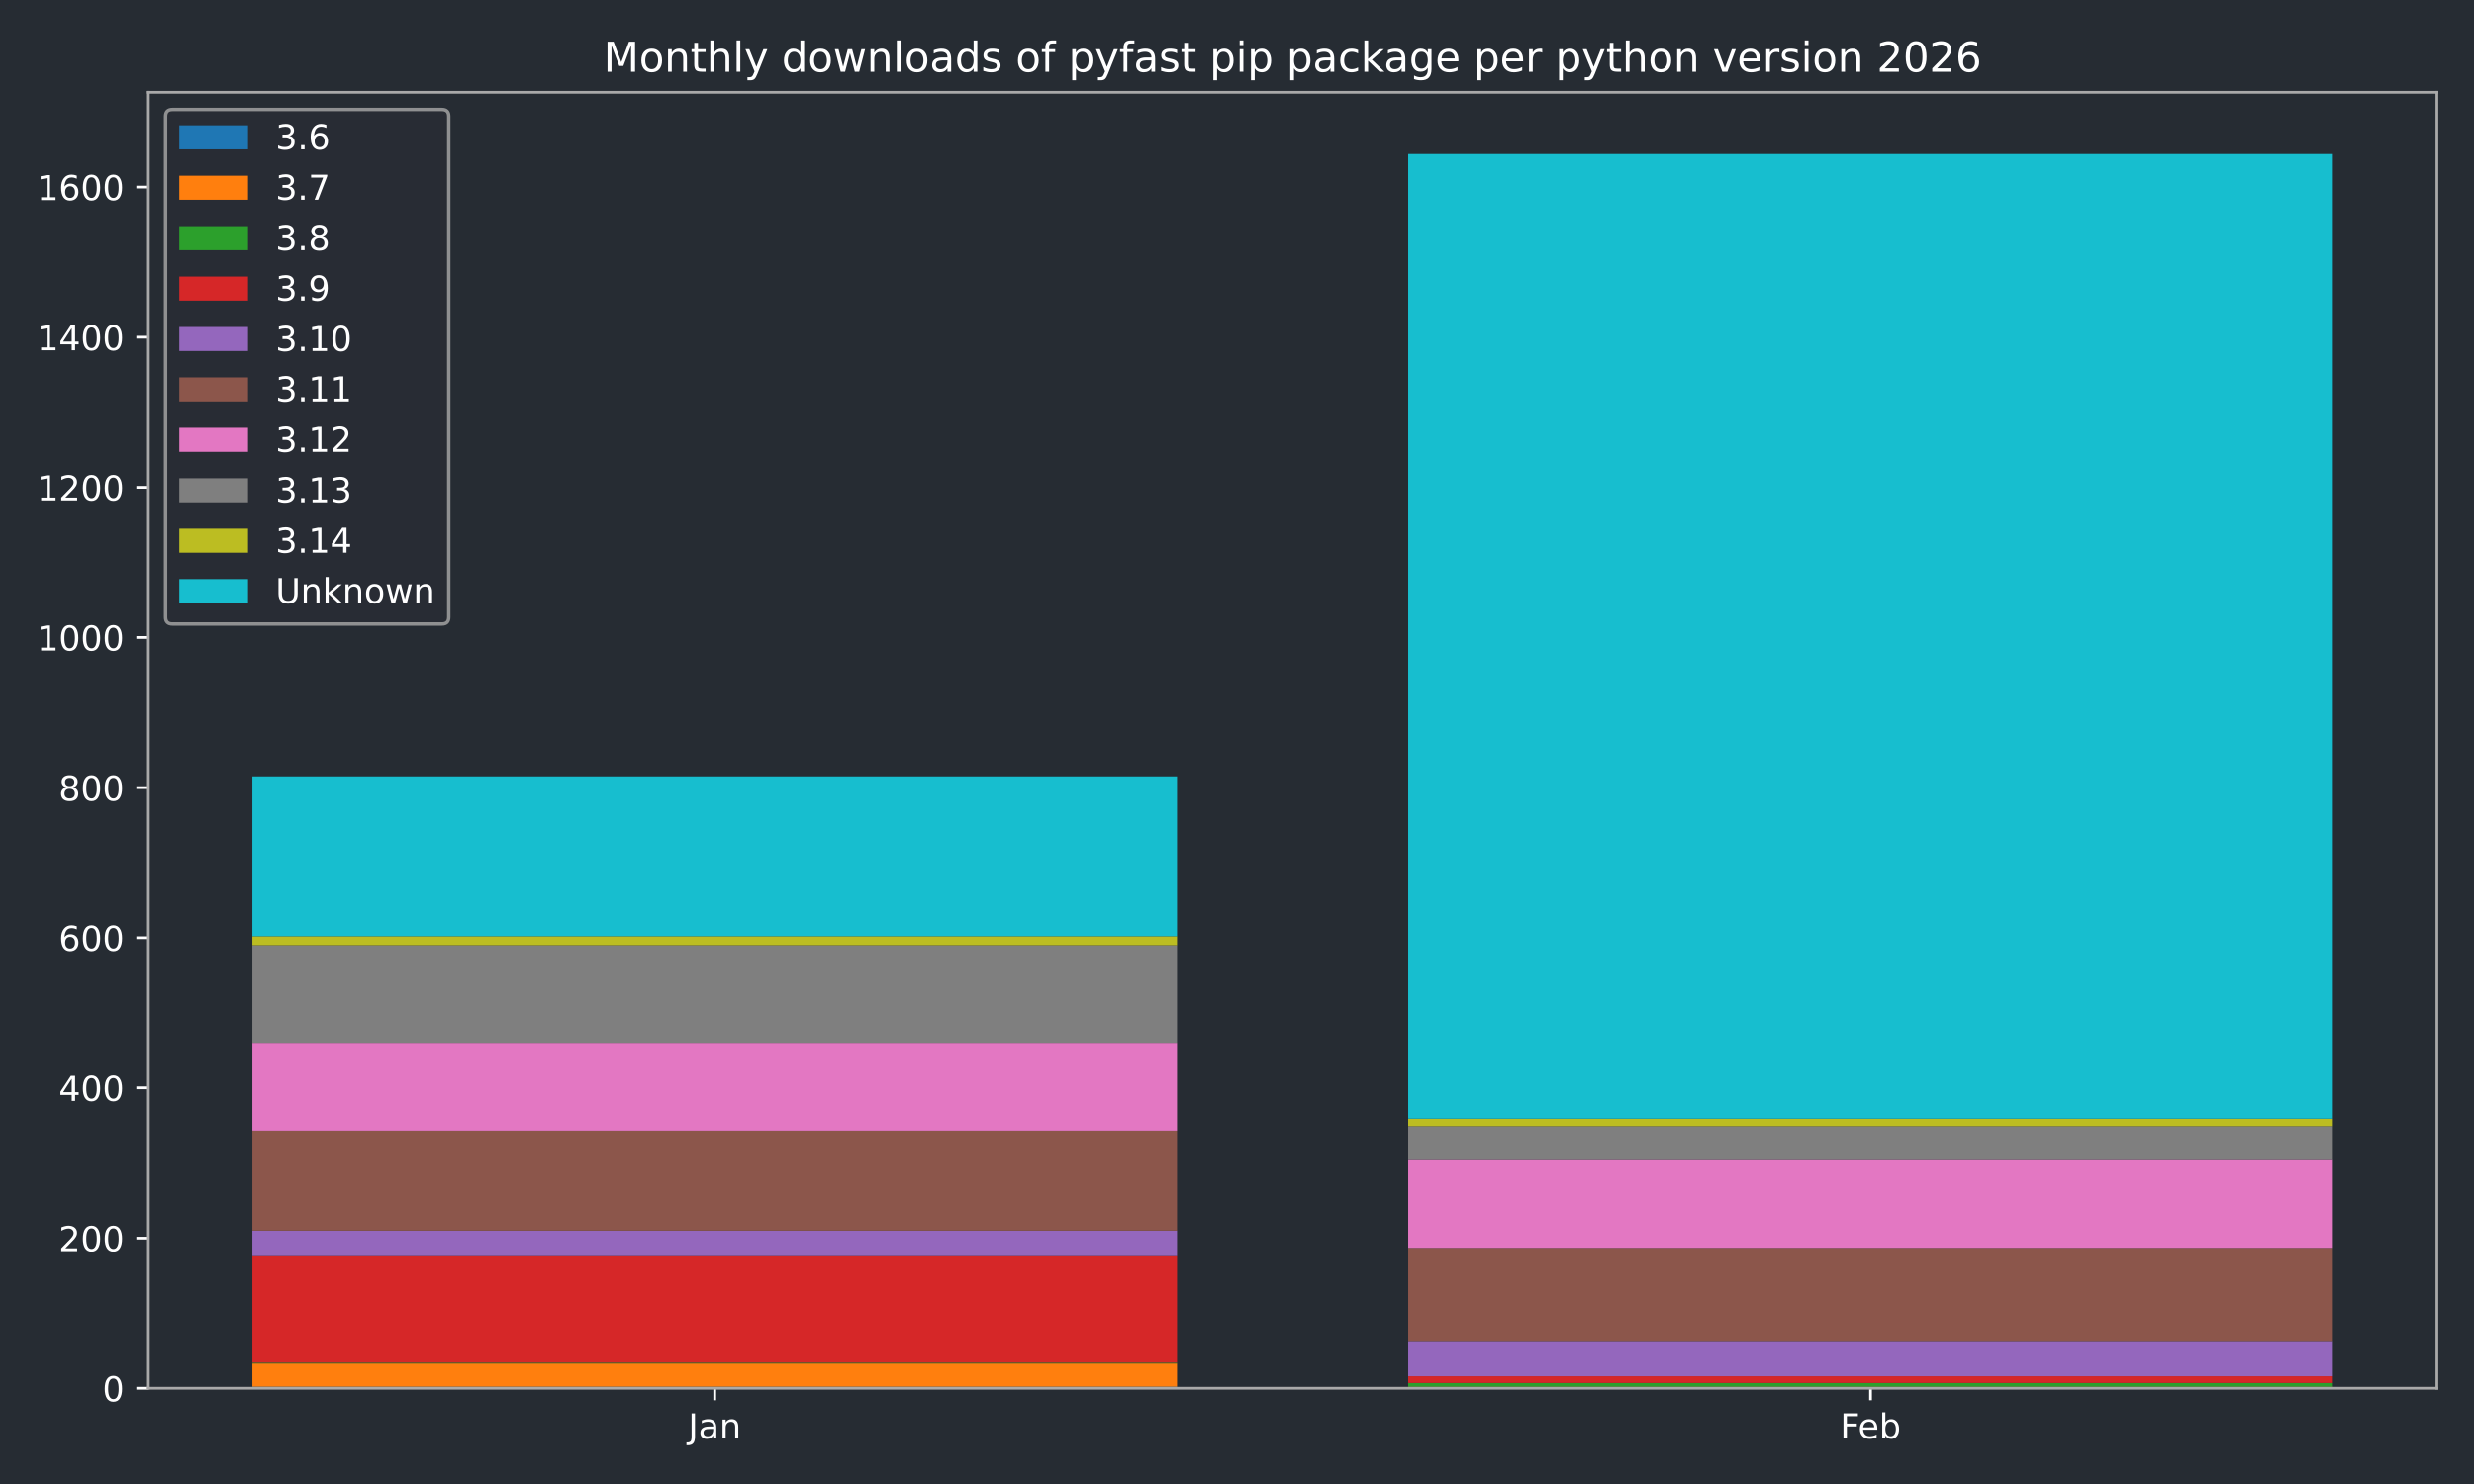
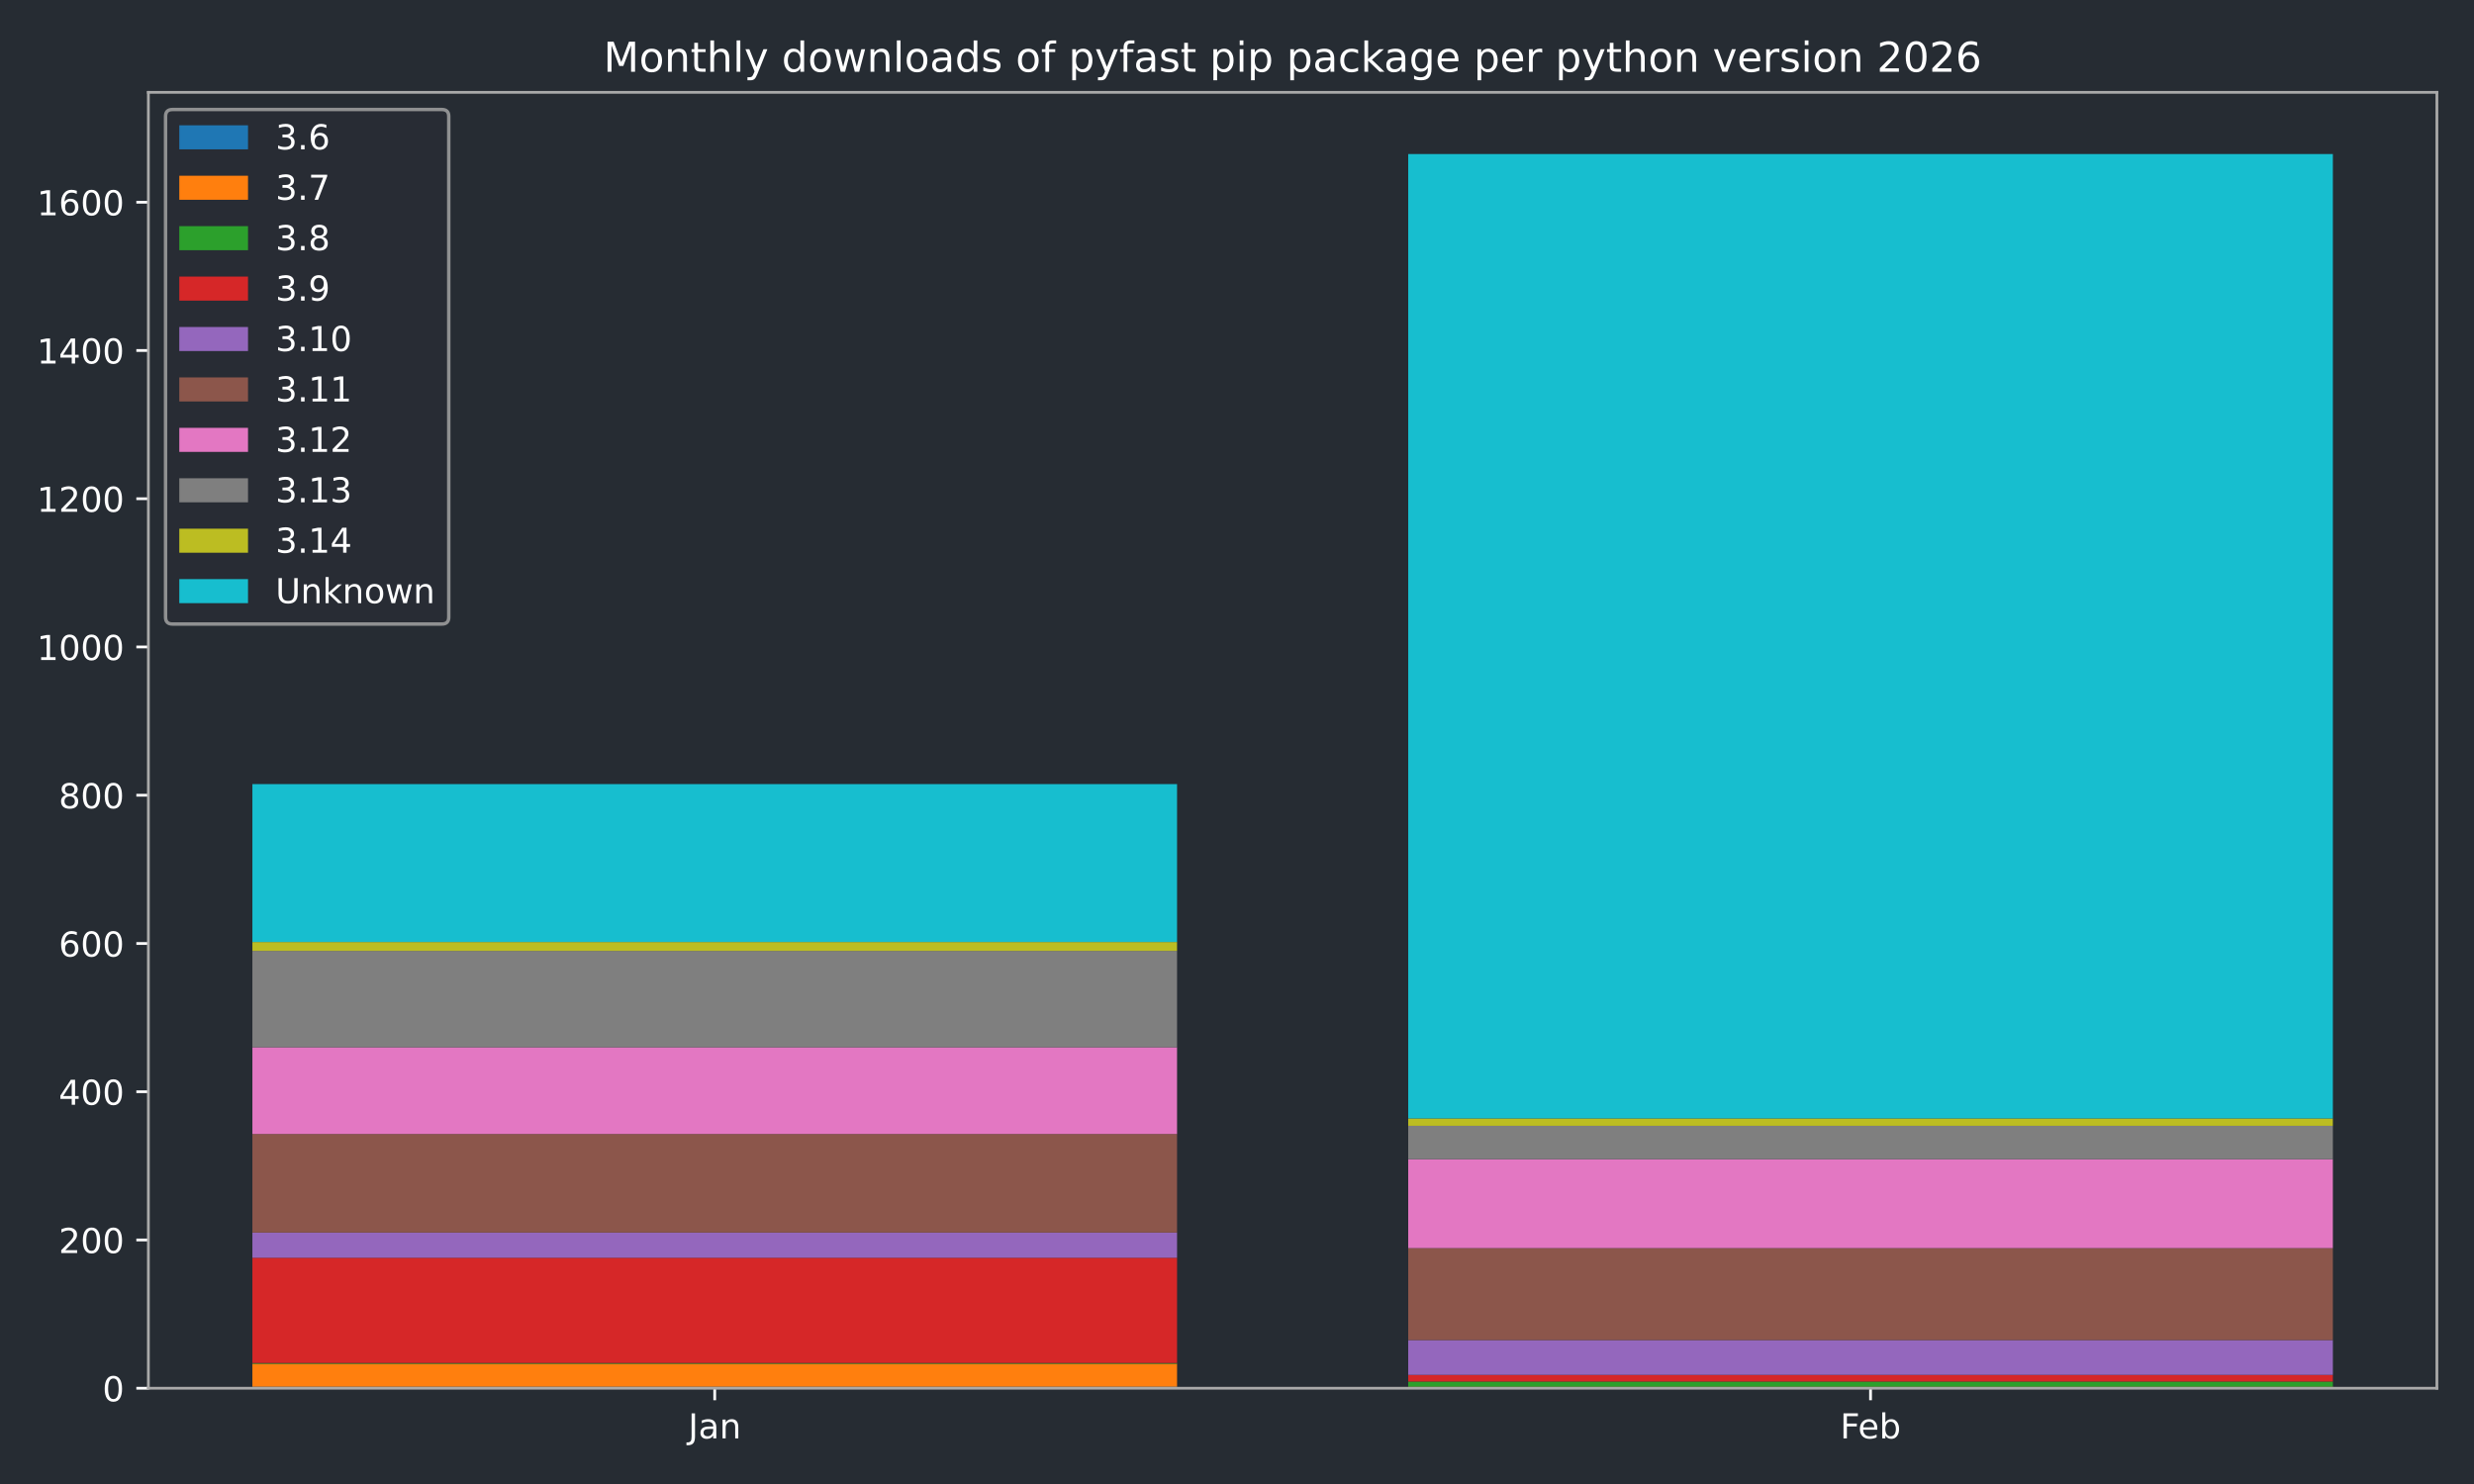
<svg xmlns="http://www.w3.org/2000/svg" xmlns:xlink="http://www.w3.org/1999/xlink" width="720pt" height="432pt" viewBox="0 0 720 432" version="1.1">
  <defs>
    <style type="text/css">*{stroke-linejoin: round; stroke-linecap: butt}</style>
  </defs>
  <g id="figure_1">
    <g id="patch_1">
      <path d="M 0 432  L 720 432  L 720 0  L 0 0  z " style="fill: #262c33" />
    </g>
    <g id="axes_1">
      <g id="patch_2">
        <path d="M 43.18 404.12  L 709.2 404.12  L 709.2 26.88  L 43.18 26.88  z " style="fill: #262c33" />
      </g>
      <g id="patch_3">
-         <path d="M 73.454 404.12  L 342.553 404.12  L 342.553 403.683  L 73.454 403.683  z " clip-path="url(#p9e4d5bef5c)" style="fill: #1f77b4" />
+         <path d="M 73.454 404.12  L 342.553 404.12  L 342.553 403.688  L 73.454 403.688  z " clip-path="url(#p734e8b053b)" style="fill: #1f77b4" />
      </g>
      <g id="patch_4">
-         <path d="M 409.827 404.12  L 678.926 404.12  L 678.926 404.12  L 409.827 404.12  z " clip-path="url(#p9e4d5bef5c)" style="fill: #1f77b4" />
+         <path d="M 409.827 404.12  L 678.926 404.12  L 678.926 404.12  L 409.827 404.12  z " clip-path="url(#p734e8b053b)" style="fill: #1f77b4" />
      </g>
      <g id="patch_5">
-         <path d="M 73.454 403.683  L 342.553 403.683  L 342.553 396.908  L 73.454 396.908  z " clip-path="url(#p9e4d5bef5c)" style="fill: #ff7f0e" />
+         <path d="M 73.454 403.688  L 342.553 403.688  L 342.553 396.999  L 73.454 396.999  z " clip-path="url(#p734e8b053b)" style="fill: #ff7f0e" />
      </g>
      <g id="patch_6">
-         <path d="M 409.827 404.12  L 678.926 404.12  L 678.926 403.683  L 409.827 403.683  z " clip-path="url(#p9e4d5bef5c)" style="fill: #ff7f0e" />
+         <path d="M 409.827 404.12  L 678.926 404.12  L 678.926 403.688  L 409.827 403.688  z " clip-path="url(#p734e8b053b)" style="fill: #ff7f0e" />
      </g>
      <g id="patch_7">
-         <path d="M 73.454 396.908  L 342.553 396.908  L 342.553 396.69  L 73.454 396.69  z " clip-path="url(#p9e4d5bef5c)" style="fill: #2ca02c" />
+         <path d="M 73.454 396.999  L 342.553 396.999  L 342.553 396.783  L 73.454 396.783  z " clip-path="url(#p734e8b053b)" style="fill: #2ca02c" />
      </g>
      <g id="patch_8">
-         <path d="M 409.827 403.683  L 678.926 403.683  L 678.926 402.59  L 409.827 402.59  z " clip-path="url(#p9e4d5bef5c)" style="fill: #2ca02c" />
+         <path d="M 409.827 403.688  L 678.926 403.688  L 678.926 402.178  L 409.827 402.178  z " clip-path="url(#p734e8b053b)" style="fill: #2ca02c" />
      </g>
      <g id="patch_9">
-         <path d="M 73.454 396.69  L 342.553 396.69  L 342.553 365.657  L 73.454 365.657  z " clip-path="url(#p9e4d5bef5c)" style="fill: #d62728" />
+         <path d="M 73.454 396.783  L 342.553 396.783  L 342.553 366.142  L 73.454 366.142  z " clip-path="url(#p734e8b053b)" style="fill: #d62728" />
      </g>
      <g id="patch_10">
-         <path d="M 409.827 402.59  L 678.926 402.59  L 678.926 400.623  L 409.827 400.623  z " clip-path="url(#p9e4d5bef5c)" style="fill: #d62728" />
+         <path d="M 409.827 402.178  L 678.926 402.178  L 678.926 400.236  L 409.827 400.236  z " clip-path="url(#p734e8b053b)" style="fill: #d62728" />
      </g>
      <g id="patch_11">
-         <path d="M 73.454 365.657  L 342.553 365.657  L 342.553 358.227  L 73.454 358.227  z " clip-path="url(#p9e4d5bef5c)" style="fill: #9467bd" />
+         <path d="M 73.454 366.142  L 342.553 366.142  L 342.553 358.806  L 73.454 358.806  z " clip-path="url(#p734e8b053b)" style="fill: #9467bd" />
      </g>
      <g id="patch_12">
-         <path d="M 409.827 400.623  L 678.926 400.623  L 678.926 390.352  L 409.827 390.352  z " clip-path="url(#p9e4d5bef5c)" style="fill: #9467bd" />
+         <path d="M 409.827 400.236  L 678.926 400.236  L 678.926 390.094  L 409.827 390.094  z " clip-path="url(#p734e8b053b)" style="fill: #9467bd" />
      </g>
      <g id="patch_13">
-         <path d="M 73.454 358.227  L 342.553 358.227  L 342.553 329.162  L 73.454 329.162  z " clip-path="url(#p9e4d5bef5c)" style="fill: #8c564b" />
+         <path d="M 73.454 358.806  L 342.553 358.806  L 342.553 330.107  L 73.454 330.107  z " clip-path="url(#p734e8b053b)" style="fill: #8c564b" />
      </g>
      <g id="patch_14">
-         <path d="M 409.827 390.352  L 678.926 390.352  L 678.926 363.253  L 409.827 363.253  z " clip-path="url(#p9e4d5bef5c)" style="fill: #8c564b" />
+         <path d="M 409.827 390.094  L 678.926 390.094  L 678.926 363.337  L 409.827 363.337  z " clip-path="url(#p734e8b053b)" style="fill: #8c564b" />
      </g>
      <g id="patch_15">
-         <path d="M 73.454 329.162  L 342.553 329.162  L 342.553 303.593  L 73.454 303.593  z " clip-path="url(#p9e4d5bef5c)" style="fill: #e377c2" />
+         <path d="M 73.454 330.107  L 342.553 330.107  L 342.553 304.861  L 73.454 304.861  z " clip-path="url(#p734e8b053b)" style="fill: #e377c2" />
      </g>
      <g id="patch_16">
-         <path d="M 409.827 363.253  L 678.926 363.253  L 678.926 337.685  L 409.827 337.685  z " clip-path="url(#p9e4d5bef5c)" style="fill: #e377c2" />
+         <path d="M 409.827 363.337  L 678.926 363.337  L 678.926 337.444  L 409.827 337.444  z " clip-path="url(#p734e8b053b)" style="fill: #e377c2" />
      </g>
      <g id="patch_17">
-         <path d="M 73.454 303.593  L 342.553 303.593  L 342.553 275.183  L 73.454 275.183  z " clip-path="url(#p9e4d5bef5c)" style="fill: #7f7f7f" />
+         <path d="M 73.454 304.861  L 342.553 304.861  L 342.553 276.809  L 73.454 276.809  z " clip-path="url(#p734e8b053b)" style="fill: #7f7f7f" />
      </g>
      <g id="patch_18">
-         <path d="M 409.827 337.685  L 678.926 337.685  L 678.926 327.85  L 409.827 327.85  z " clip-path="url(#p9e4d5bef5c)" style="fill: #7f7f7f" />
+         <path d="M 409.827 337.444  L 678.926 337.444  L 678.926 327.733  L 409.827 327.733  z " clip-path="url(#p734e8b053b)" style="fill: #7f7f7f" />
      </g>
      <g id="patch_19">
-         <path d="M 73.454 275.183  L 342.553 275.183  L 342.553 272.56  L 73.454 272.56  z " clip-path="url(#p9e4d5bef5c)" style="fill: #bcbd22" />
+         <path d="M 73.454 276.809  L 342.553 276.809  L 342.553 274.22  L 73.454 274.22  z " clip-path="url(#p734e8b053b)" style="fill: #bcbd22" />
      </g>
      <g id="patch_20">
-         <path d="M 409.827 327.85  L 678.926 327.85  L 678.926 325.665  L 409.827 325.665  z " clip-path="url(#p9e4d5bef5c)" style="fill: #bcbd22" />
+         <path d="M 409.827 327.733  L 678.926 327.733  L 678.926 325.576  L 409.827 325.576  z " clip-path="url(#p734e8b053b)" style="fill: #bcbd22" />
      </g>
      <g id="patch_21">
-         <path d="M 73.454 272.56  L 342.553 272.56  L 342.553 226.012  L 73.454 226.012  z " clip-path="url(#p9e4d5bef5c)" style="fill: #17becf" />
+         <path d="M 73.454 274.22  L 342.553 274.22  L 342.553 228.258  L 73.454 228.258  z " clip-path="url(#p734e8b053b)" style="fill: #17becf" />
      </g>
      <g id="patch_22">
-         <path d="M 409.827 325.665  L 678.926 325.665  L 678.926 44.844  L 409.827 44.844  z " clip-path="url(#p9e4d5bef5c)" style="fill: #17becf" />
+         <path d="M 409.827 325.576  L 678.926 325.576  L 678.926 44.844  L 409.827 44.844  z " clip-path="url(#p734e8b053b)" style="fill: #17becf" />
      </g>
      <g id="matplotlib.axis_1">
        <g id="xtick_1">
          <g id="line2d_1">
            <defs>
-               <path id="mda8aa47e7b" d="M 0 0  L 0 3.5  " style="stroke: #ffffff; stroke-width: 0.8" />
+               <path id="m01149e21b0" d="M 0 0  L 0 3.5  " style="stroke: #ffffff; stroke-width: 0.8" />
            </defs>
            <g>
-               <use xlink:href="#mda8aa47e7b" x="208.003" y="404.12" style="fill: #ffffff; stroke: #ffffff; stroke-width: 0.8" />
+               <use xlink:href="#m01149e21b0" x="208.003" y="404.12" style="fill: #ffffff; stroke: #ffffff; stroke-width: 0.8" />
            </g>
          </g>
          <g id="text_1">
            <g style="fill: #ffffff" transform="translate(200.2953 418.7184) scale(0.1 -0.1)">
              <defs>
                <path id="DejaVuSans-4a" d="M 628 4666  L 1259 4666  L 1259 325  Q 1259 -519 939 -900  Q 619 -1281 -91 -1281  L -331 -1281  L -331 -750  L -134 -750  Q 284 -750 456 -515  Q 628 -281 628 325  L 628 4666  z " transform="scale(0.015625)" />
                <path id="DejaVuSans-61" d="M 2194 1759  Q 1497 1759 1228 1600  Q 959 1441 959 1056  Q 959 750 1161 570  Q 1363 391 1709 391  Q 2188 391 2477 730  Q 2766 1069 2766 1631  L 2766 1759  L 2194 1759  z M 3341 1997  L 3341 0  L 2766 0  L 2766 531  Q 2569 213 2275 61  Q 1981 -91 1556 -91  Q 1019 -91 701 211  Q 384 513 384 1019  Q 384 1609 779 1909  Q 1175 2209 1959 2209  L 2766 2209  L 2766 2266  Q 2766 2663 2505 2880  Q 2244 3097 1772 3097  Q 1472 3097 1187 3025  Q 903 2953 641 2809  L 641 3341  Q 956 3463 1253 3523  Q 1550 3584 1831 3584  Q 2591 3584 2966 3190  Q 3341 2797 3341 1997  z " transform="scale(0.015625)" />
                <path id="DejaVuSans-6e" d="M 3513 2113  L 3513 0  L 2938 0  L 2938 2094  Q 2938 2591 2744 2837  Q 2550 3084 2163 3084  Q 1697 3084 1428 2787  Q 1159 2491 1159 1978  L 1159 0  L 581 0  L 581 3500  L 1159 3500  L 1159 2956  Q 1366 3272 1645 3428  Q 1925 3584 2291 3584  Q 2894 3584 3203 3211  Q 3513 2838 3513 2113  z " transform="scale(0.015625)" />
              </defs>
              <use xlink:href="#DejaVuSans-4a" />
              <use xlink:href="#DejaVuSans-61" transform="translate(29.49219 0)" />
              <use xlink:href="#DejaVuSans-6e" transform="translate(90.77148 0)" />
            </g>
          </g>
        </g>
        <g id="xtick_2">
          <g id="line2d_2">
            <g>
-               <use xlink:href="#mda8aa47e7b" x="544.377" y="404.12" style="fill: #ffffff; stroke: #ffffff; stroke-width: 0.8" />
+               <use xlink:href="#m01149e21b0" x="544.377" y="404.12" style="fill: #ffffff; stroke: #ffffff; stroke-width: 0.8" />
            </g>
          </g>
          <g id="text_2">
            <g style="fill: #ffffff" transform="translate(535.5253 418.7184) scale(0.1 -0.1)">
              <defs>
                <path id="DejaVuSans-46" d="M 628 4666  L 3309 4666  L 3309 4134  L 1259 4134  L 1259 2759  L 3109 2759  L 3109 2228  L 1259 2228  L 1259 0  L 628 0  L 628 4666  z " transform="scale(0.015625)" />
                <path id="DejaVuSans-65" d="M 3597 1894  L 3597 1613  L 953 1613  Q 991 1019 1311 708  Q 1631 397 2203 397  Q 2534 397 2845 478  Q 3156 559 3463 722  L 3463 178  Q 3153 47 2828 -22  Q 2503 -91 2169 -91  Q 1331 -91 842 396  Q 353 884 353 1716  Q 353 2575 817 3079  Q 1281 3584 2069 3584  Q 2775 3584 3186 3129  Q 3597 2675 3597 1894  z M 3022 2063  Q 3016 2534 2758 2815  Q 2500 3097 2075 3097  Q 1594 3097 1305 2825  Q 1016 2553 972 2059  L 3022 2063  z " transform="scale(0.015625)" />
                <path id="DejaVuSans-62" d="M 3116 1747  Q 3116 2381 2855 2742  Q 2594 3103 2138 3103  Q 1681 3103 1420 2742  Q 1159 2381 1159 1747  Q 1159 1113 1420 752  Q 1681 391 2138 391  Q 2594 391 2855 752  Q 3116 1113 3116 1747  z M 1159 2969  Q 1341 3281 1617 3432  Q 1894 3584 2278 3584  Q 2916 3584 3314 3078  Q 3713 2572 3713 1747  Q 3713 922 3314 415  Q 2916 -91 2278 -91  Q 1894 -91 1617 61  Q 1341 213 1159 525  L 1159 0  L 581 0  L 581 4863  L 1159 4863  L 1159 2969  z " transform="scale(0.015625)" />
              </defs>
              <use xlink:href="#DejaVuSans-46" />
              <use xlink:href="#DejaVuSans-65" transform="translate(52.01953 0)" />
              <use xlink:href="#DejaVuSans-62" transform="translate(113.543 0)" />
            </g>
          </g>
        </g>
      </g>
      <g id="matplotlib.axis_2">
        <g id="ytick_1">
          <g id="line2d_3">
            <defs>
-               <path id="meda4f50e69" d="M 0 0  L -3.5 0  " style="stroke: #ffffff; stroke-width: 0.8" />
+               <path id="m3d26301de9" d="M 0 0  L -3.5 0  " style="stroke: #ffffff; stroke-width: 0.8" />
            </defs>
            <g>
-               <use xlink:href="#meda4f50e69" x="43.18" y="404.12" style="fill: #ffffff; stroke: #ffffff; stroke-width: 0.8" />
+               <use xlink:href="#m3d26301de9" x="43.18" y="404.12" style="fill: #ffffff; stroke: #ffffff; stroke-width: 0.8" />
            </g>
          </g>
          <g id="text_3">
            <g style="fill: #ffffff" transform="translate(29.8175 407.9192) scale(0.1 -0.1)">
              <defs>
                <path id="DejaVuSans-30" d="M 2034 4250  Q 1547 4250 1301 3770  Q 1056 3291 1056 2328  Q 1056 1369 1301 889  Q 1547 409 2034 409  Q 2525 409 2770 889  Q 3016 1369 3016 2328  Q 3016 3291 2770 3770  Q 2525 4250 2034 4250  z M 2034 4750  Q 2819 4750 3233 4129  Q 3647 3509 3647 2328  Q 3647 1150 3233 529  Q 2819 -91 2034 -91  Q 1250 -91 836 529  Q 422 1150 422 2328  Q 422 3509 836 4129  Q 1250 4750 2034 4750  z " transform="scale(0.015625)" />
              </defs>
              <use xlink:href="#DejaVuSans-30" />
            </g>
          </g>
        </g>
        <g id="ytick_2">
          <g id="line2d_4">
            <g>
-               <use xlink:href="#meda4f50e69" x="43.18" y="360.412" style="fill: #ffffff; stroke: #ffffff; stroke-width: 0.8" />
+               <use xlink:href="#m3d26301de9" x="43.18" y="360.964" style="fill: #ffffff; stroke: #ffffff; stroke-width: 0.8" />
            </g>
          </g>
          <g id="text_4">
-             <g style="fill: #ffffff" transform="translate(17.0925 364.2117) scale(0.1 -0.1)">
+             <g style="fill: #ffffff" transform="translate(17.0925 364.7629) scale(0.1 -0.1)">
              <defs>
                <path id="DejaVuSans-32" d="M 1228 531  L 3431 531  L 3431 0  L 469 0  L 469 531  Q 828 903 1448 1529  Q 2069 2156 2228 2338  Q 2531 2678 2651 2914  Q 2772 3150 2772 3378  Q 2772 3750 2511 3984  Q 2250 4219 1831 4219  Q 1534 4219 1204 4116  Q 875 4013 500 3803  L 500 4441  Q 881 4594 1212 4672  Q 1544 4750 1819 4750  Q 2544 4750 2975 4387  Q 3406 4025 3406 3419  Q 3406 3131 3298 2873  Q 3191 2616 2906 2266  Q 2828 2175 2409 1742  Q 1991 1309 1228 531  z " transform="scale(0.015625)" />
              </defs>
              <use xlink:href="#DejaVuSans-32" />
              <use xlink:href="#DejaVuSans-30" transform="translate(63.62305 0)" />
              <use xlink:href="#DejaVuSans-30" transform="translate(127.2461 0)" />
            </g>
          </g>
        </g>
        <g id="ytick_3">
          <g id="line2d_5">
            <g>
-               <use xlink:href="#meda4f50e69" x="43.18" y="316.705" style="fill: #ffffff; stroke: #ffffff; stroke-width: 0.8" />
+               <use xlink:href="#m3d26301de9" x="43.18" y="317.807" style="fill: #ffffff; stroke: #ffffff; stroke-width: 0.8" />
            </g>
          </g>
          <g id="text_5">
-             <g style="fill: #ffffff" transform="translate(17.0925 320.5041) scale(0.1 -0.1)">
+             <g style="fill: #ffffff" transform="translate(17.0925 321.6066) scale(0.1 -0.1)">
              <defs>
                <path id="DejaVuSans-34" d="M 2419 4116  L 825 1625  L 2419 1625  L 2419 4116  z M 2253 4666  L 3047 4666  L 3047 1625  L 3713 1625  L 3713 1100  L 3047 1100  L 3047 0  L 2419 0  L 2419 1100  L 313 1100  L 313 1709  L 2253 4666  z " transform="scale(0.015625)" />
              </defs>
              <use xlink:href="#DejaVuSans-34" />
              <use xlink:href="#DejaVuSans-30" transform="translate(63.62305 0)" />
              <use xlink:href="#DejaVuSans-30" transform="translate(127.2461 0)" />
            </g>
          </g>
        </g>
        <g id="ytick_4">
          <g id="line2d_6">
            <g>
-               <use xlink:href="#meda4f50e69" x="43.18" y="272.997" style="fill: #ffffff; stroke: #ffffff; stroke-width: 0.8" />
+               <use xlink:href="#m3d26301de9" x="43.18" y="274.651" style="fill: #ffffff; stroke: #ffffff; stroke-width: 0.8" />
            </g>
          </g>
          <g id="text_6">
-             <g style="fill: #ffffff" transform="translate(17.0925 276.7965) scale(0.1 -0.1)">
+             <g style="fill: #ffffff" transform="translate(17.0925 278.4503) scale(0.1 -0.1)">
              <defs>
                <path id="DejaVuSans-36" d="M 2113 2584  Q 1688 2584 1439 2293  Q 1191 2003 1191 1497  Q 1191 994 1439 701  Q 1688 409 2113 409  Q 2538 409 2786 701  Q 3034 994 3034 1497  Q 3034 2003 2786 2293  Q 2538 2584 2113 2584  z M 3366 4563  L 3366 3988  Q 3128 4100 2886 4159  Q 2644 4219 2406 4219  Q 1781 4219 1451 3797  Q 1122 3375 1075 2522  Q 1259 2794 1537 2939  Q 1816 3084 2150 3084  Q 2853 3084 3261 2657  Q 3669 2231 3669 1497  Q 3669 778 3244 343  Q 2819 -91 2113 -91  Q 1303 -91 875 529  Q 447 1150 447 2328  Q 447 3434 972 4092  Q 1497 4750 2381 4750  Q 2619 4750 2861 4703  Q 3103 4656 3366 4563  z " transform="scale(0.015625)" />
              </defs>
              <use xlink:href="#DejaVuSans-36" />
              <use xlink:href="#DejaVuSans-30" transform="translate(63.62305 0)" />
              <use xlink:href="#DejaVuSans-30" transform="translate(127.2461 0)" />
            </g>
          </g>
        </g>
        <g id="ytick_5">
          <g id="line2d_7">
            <g>
-               <use xlink:href="#meda4f50e69" x="43.18" y="229.29" style="fill: #ffffff; stroke: #ffffff; stroke-width: 0.8" />
+               <use xlink:href="#m3d26301de9" x="43.18" y="231.495" style="fill: #ffffff; stroke: #ffffff; stroke-width: 0.8" />
            </g>
          </g>
          <g id="text_7">
-             <g style="fill: #ffffff" transform="translate(17.0925 233.089) scale(0.1 -0.1)">
+             <g style="fill: #ffffff" transform="translate(17.0925 235.294) scale(0.1 -0.1)">
              <defs>
                <path id="DejaVuSans-38" d="M 2034 2216  Q 1584 2216 1326 1975  Q 1069 1734 1069 1313  Q 1069 891 1326 650  Q 1584 409 2034 409  Q 2484 409 2743 651  Q 3003 894 3003 1313  Q 3003 1734 2745 1975  Q 2488 2216 2034 2216  z M 1403 2484  Q 997 2584 770 2862  Q 544 3141 544 3541  Q 544 4100 942 4425  Q 1341 4750 2034 4750  Q 2731 4750 3128 4425  Q 3525 4100 3525 3541  Q 3525 3141 3298 2862  Q 3072 2584 2669 2484  Q 3125 2378 3379 2068  Q 3634 1759 3634 1313  Q 3634 634 3220 271  Q 2806 -91 2034 -91  Q 1263 -91 848 271  Q 434 634 434 1313  Q 434 1759 690 2068  Q 947 2378 1403 2484  z M 1172 3481  Q 1172 3119 1398 2916  Q 1625 2713 2034 2713  Q 2441 2713 2670 2916  Q 2900 3119 2900 3481  Q 2900 3844 2670 4047  Q 2441 4250 2034 4250  Q 1625 4250 1398 4047  Q 1172 3844 1172 3481  z " transform="scale(0.015625)" />
              </defs>
              <use xlink:href="#DejaVuSans-38" />
              <use xlink:href="#DejaVuSans-30" transform="translate(63.62305 0)" />
              <use xlink:href="#DejaVuSans-30" transform="translate(127.2461 0)" />
            </g>
          </g>
        </g>
        <g id="ytick_6">
          <g id="line2d_8">
            <g>
-               <use xlink:href="#meda4f50e69" x="43.18" y="185.582" style="fill: #ffffff; stroke: #ffffff; stroke-width: 0.8" />
+               <use xlink:href="#m3d26301de9" x="43.18" y="188.339" style="fill: #ffffff; stroke: #ffffff; stroke-width: 0.8" />
            </g>
          </g>
          <g id="text_8">
-             <g style="fill: #ffffff" transform="translate(10.73 189.3814) scale(0.1 -0.1)">
+             <g style="fill: #ffffff" transform="translate(10.73 192.1377) scale(0.1 -0.1)">
              <defs>
                <path id="DejaVuSans-31" d="M 794 531  L 1825 531  L 1825 4091  L 703 3866  L 703 4441  L 1819 4666  L 2450 4666  L 2450 531  L 3481 531  L 3481 0  L 794 0  L 794 531  z " transform="scale(0.015625)" />
              </defs>
              <use xlink:href="#DejaVuSans-31" />
              <use xlink:href="#DejaVuSans-30" transform="translate(63.62305 0)" />
              <use xlink:href="#DejaVuSans-30" transform="translate(127.2461 0)" />
              <use xlink:href="#DejaVuSans-30" transform="translate(190.8691 0)" />
            </g>
          </g>
        </g>
        <g id="ytick_7">
          <g id="line2d_9">
            <g>
-               <use xlink:href="#meda4f50e69" x="43.18" y="141.875" style="fill: #ffffff; stroke: #ffffff; stroke-width: 0.8" />
+               <use xlink:href="#m3d26301de9" x="43.18" y="145.182" style="fill: #ffffff; stroke: #ffffff; stroke-width: 0.8" />
            </g>
          </g>
          <g id="text_9">
-             <g style="fill: #ffffff" transform="translate(10.73 145.6738) scale(0.1 -0.1)">
+             <g style="fill: #ffffff" transform="translate(10.73 148.9814) scale(0.1 -0.1)">
              <use xlink:href="#DejaVuSans-31" />
              <use xlink:href="#DejaVuSans-32" transform="translate(63.62305 0)" />
              <use xlink:href="#DejaVuSans-30" transform="translate(127.2461 0)" />
              <use xlink:href="#DejaVuSans-30" transform="translate(190.8691 0)" />
            </g>
          </g>
        </g>
        <g id="ytick_8">
          <g id="line2d_10">
            <g>
-               <use xlink:href="#meda4f50e69" x="43.18" y="98.167" style="fill: #ffffff; stroke: #ffffff; stroke-width: 0.8" />
+               <use xlink:href="#m3d26301de9" x="43.18" y="102.026" style="fill: #ffffff; stroke: #ffffff; stroke-width: 0.8" />
            </g>
          </g>
          <g id="text_10">
-             <g style="fill: #ffffff" transform="translate(10.73 101.9663) scale(0.1 -0.1)">
+             <g style="fill: #ffffff" transform="translate(10.73 105.8251) scale(0.1 -0.1)">
              <use xlink:href="#DejaVuSans-31" />
              <use xlink:href="#DejaVuSans-34" transform="translate(63.62305 0)" />
              <use xlink:href="#DejaVuSans-30" transform="translate(127.2461 0)" />
              <use xlink:href="#DejaVuSans-30" transform="translate(190.8691 0)" />
            </g>
          </g>
        </g>
        <g id="ytick_9">
          <g id="line2d_11">
            <g>
-               <use xlink:href="#meda4f50e69" x="43.18" y="54.459" style="fill: #ffffff; stroke: #ffffff; stroke-width: 0.8" />
+               <use xlink:href="#m3d26301de9" x="43.18" y="58.87" style="fill: #ffffff; stroke: #ffffff; stroke-width: 0.8" />
            </g>
          </g>
          <g id="text_11">
-             <g style="fill: #ffffff" transform="translate(10.73 58.25869) scale(0.1 -0.1)">
+             <g style="fill: #ffffff" transform="translate(10.73 62.66882) scale(0.1 -0.1)">
              <use xlink:href="#DejaVuSans-31" />
              <use xlink:href="#DejaVuSans-36" transform="translate(63.62305 0)" />
              <use xlink:href="#DejaVuSans-30" transform="translate(127.2461 0)" />
              <use xlink:href="#DejaVuSans-30" transform="translate(190.8691 0)" />
            </g>
          </g>
        </g>
      </g>
      <g id="patch_23">
        <path d="M 43.18 404.12  L 43.18 26.88  " style="fill: none; stroke: #a9a9a9; stroke-width: 0.8; stroke-linejoin: miter; stroke-linecap: square" />
      </g>
      <g id="patch_24">
        <path d="M 709.2 404.12  L 709.2 26.88  " style="fill: none; stroke: #a9a9a9; stroke-width: 0.8; stroke-linejoin: miter; stroke-linecap: square" />
      </g>
      <g id="patch_25">
        <path d="M 43.18 404.12  L 709.2 404.12  " style="fill: none; stroke: #a9a9a9; stroke-width: 0.8; stroke-linejoin: miter; stroke-linecap: square" />
      </g>
      <g id="patch_26">
        <path d="M 43.18 26.88  L 709.2 26.88  " style="fill: none; stroke: #a9a9a9; stroke-width: 0.8; stroke-linejoin: miter; stroke-linecap: square" />
      </g>
      <g id="text_12">
        <g style="fill: #ffffff" transform="translate(175.6353 20.88) scale(0.12 -0.12)">
          <defs>
            <path id="DejaVuSans-4d" d="M 628 4666  L 1569 4666  L 2759 1491  L 3956 4666  L 4897 4666  L 4897 0  L 4281 0  L 4281 4097  L 3078 897  L 2444 897  L 1241 4097  L 1241 0  L 628 0  L 628 4666  z " transform="scale(0.015625)" />
            <path id="DejaVuSans-6f" d="M 1959 3097  Q 1497 3097 1228 2736  Q 959 2375 959 1747  Q 959 1119 1226 758  Q 1494 397 1959 397  Q 2419 397 2687 759  Q 2956 1122 2956 1747  Q 2956 2369 2687 2733  Q 2419 3097 1959 3097  z M 1959 3584  Q 2709 3584 3137 3096  Q 3566 2609 3566 1747  Q 3566 888 3137 398  Q 2709 -91 1959 -91  Q 1206 -91 779 398  Q 353 888 353 1747  Q 353 2609 779 3096  Q 1206 3584 1959 3584  z " transform="scale(0.015625)" />
            <path id="DejaVuSans-74" d="M 1172 4494  L 1172 3500  L 2356 3500  L 2356 3053  L 1172 3053  L 1172 1153  Q 1172 725 1289 603  Q 1406 481 1766 481  L 2356 481  L 2356 0  L 1766 0  Q 1100 0 847 248  Q 594 497 594 1153  L 594 3053  L 172 3053  L 172 3500  L 594 3500  L 594 4494  L 1172 4494  z " transform="scale(0.015625)" />
            <path id="DejaVuSans-68" d="M 3513 2113  L 3513 0  L 2938 0  L 2938 2094  Q 2938 2591 2744 2837  Q 2550 3084 2163 3084  Q 1697 3084 1428 2787  Q 1159 2491 1159 1978  L 1159 0  L 581 0  L 581 4863  L 1159 4863  L 1159 2956  Q 1366 3272 1645 3428  Q 1925 3584 2291 3584  Q 2894 3584 3203 3211  Q 3513 2838 3513 2113  z " transform="scale(0.015625)" />
            <path id="DejaVuSans-6c" d="M 603 4863  L 1178 4863  L 1178 0  L 603 0  L 603 4863  z " transform="scale(0.015625)" />
            <path id="DejaVuSans-79" d="M 2059 -325  Q 1816 -950 1584 -1140  Q 1353 -1331 966 -1331  L 506 -1331  L 506 -850  L 844 -850  Q 1081 -850 1212 -737  Q 1344 -625 1503 -206  L 1606 56  L 191 3500  L 800 3500  L 1894 763  L 2988 3500  L 3597 3500  L 2059 -325  z " transform="scale(0.015625)" />
            <path id="DejaVuSans-20" transform="scale(0.015625)" />
            <path id="DejaVuSans-64" d="M 2906 2969  L 2906 4863  L 3481 4863  L 3481 0  L 2906 0  L 2906 525  Q 2725 213 2448 61  Q 2172 -91 1784 -91  Q 1150 -91 751 415  Q 353 922 353 1747  Q 353 2572 751 3078  Q 1150 3584 1784 3584  Q 2172 3584 2448 3432  Q 2725 3281 2906 2969  z M 947 1747  Q 947 1113 1208 752  Q 1469 391 1925 391  Q 2381 391 2643 752  Q 2906 1113 2906 1747  Q 2906 2381 2643 2742  Q 2381 3103 1925 3103  Q 1469 3103 1208 2742  Q 947 2381 947 1747  z " transform="scale(0.015625)" />
            <path id="DejaVuSans-77" d="M 269 3500  L 844 3500  L 1563 769  L 2278 3500  L 2956 3500  L 3675 769  L 4391 3500  L 4966 3500  L 4050 0  L 3372 0  L 2619 2869  L 1863 0  L 1184 0  L 269 3500  z " transform="scale(0.015625)" />
            <path id="DejaVuSans-73" d="M 2834 3397  L 2834 2853  Q 2591 2978 2328 3040  Q 2066 3103 1784 3103  Q 1356 3103 1142 2972  Q 928 2841 928 2578  Q 928 2378 1081 2264  Q 1234 2150 1697 2047  L 1894 2003  Q 2506 1872 2764 1633  Q 3022 1394 3022 966  Q 3022 478 2636 193  Q 2250 -91 1575 -91  Q 1294 -91 989 -36  Q 684 19 347 128  L 347 722  Q 666 556 975 473  Q 1284 391 1588 391  Q 1994 391 2212 530  Q 2431 669 2431 922  Q 2431 1156 2273 1281  Q 2116 1406 1581 1522  L 1381 1569  Q 847 1681 609 1914  Q 372 2147 372 2553  Q 372 3047 722 3315  Q 1072 3584 1716 3584  Q 2034 3584 2315 3537  Q 2597 3491 2834 3397  z " transform="scale(0.015625)" />
            <path id="DejaVuSans-66" d="M 2375 4863  L 2375 4384  L 1825 4384  Q 1516 4384 1395 4259  Q 1275 4134 1275 3809  L 1275 3500  L 2222 3500  L 2222 3053  L 1275 3053  L 1275 0  L 697 0  L 697 3053  L 147 3053  L 147 3500  L 697 3500  L 697 3744  Q 697 4328 969 4595  Q 1241 4863 1831 4863  L 2375 4863  z " transform="scale(0.015625)" />
            <path id="DejaVuSans-70" d="M 1159 525  L 1159 -1331  L 581 -1331  L 581 3500  L 1159 3500  L 1159 2969  Q 1341 3281 1617 3432  Q 1894 3584 2278 3584  Q 2916 3584 3314 3078  Q 3713 2572 3713 1747  Q 3713 922 3314 415  Q 2916 -91 2278 -91  Q 1894 -91 1617 61  Q 1341 213 1159 525  z M 3116 1747  Q 3116 2381 2855 2742  Q 2594 3103 2138 3103  Q 1681 3103 1420 2742  Q 1159 2381 1159 1747  Q 1159 1113 1420 752  Q 1681 391 2138 391  Q 2594 391 2855 752  Q 3116 1113 3116 1747  z " transform="scale(0.015625)" />
            <path id="DejaVuSans-69" d="M 603 3500  L 1178 3500  L 1178 0  L 603 0  L 603 3500  z M 603 4863  L 1178 4863  L 1178 4134  L 603 4134  L 603 4863  z " transform="scale(0.015625)" />
            <path id="DejaVuSans-63" d="M 3122 3366  L 3122 2828  Q 2878 2963 2633 3030  Q 2388 3097 2138 3097  Q 1578 3097 1268 2742  Q 959 2388 959 1747  Q 959 1106 1268 751  Q 1578 397 2138 397  Q 2388 397 2633 464  Q 2878 531 3122 666  L 3122 134  Q 2881 22 2623 -34  Q 2366 -91 2075 -91  Q 1284 -91 818 406  Q 353 903 353 1747  Q 353 2603 823 3093  Q 1294 3584 2113 3584  Q 2378 3584 2631 3529  Q 2884 3475 3122 3366  z " transform="scale(0.015625)" />
            <path id="DejaVuSans-6b" d="M 581 4863  L 1159 4863  L 1159 1991  L 2875 3500  L 3609 3500  L 1753 1863  L 3688 0  L 2938 0  L 1159 1709  L 1159 0  L 581 0  L 581 4863  z " transform="scale(0.015625)" />
            <path id="DejaVuSans-67" d="M 2906 1791  Q 2906 2416 2648 2759  Q 2391 3103 1925 3103  Q 1463 3103 1205 2759  Q 947 2416 947 1791  Q 947 1169 1205 825  Q 1463 481 1925 481  Q 2391 481 2648 825  Q 2906 1169 2906 1791  z M 3481 434  Q 3481 -459 3084 -895  Q 2688 -1331 1869 -1331  Q 1566 -1331 1297 -1286  Q 1028 -1241 775 -1147  L 775 -588  Q 1028 -725 1275 -790  Q 1522 -856 1778 -856  Q 2344 -856 2625 -561  Q 2906 -266 2906 331  L 2906 616  Q 2728 306 2450 153  Q 2172 0 1784 0  Q 1141 0 747 490  Q 353 981 353 1791  Q 353 2603 747 3093  Q 1141 3584 1784 3584  Q 2172 3584 2450 3431  Q 2728 3278 2906 2969  L 2906 3500  L 3481 3500  L 3481 434  z " transform="scale(0.015625)" />
            <path id="DejaVuSans-72" d="M 2631 2963  Q 2534 3019 2420 3045  Q 2306 3072 2169 3072  Q 1681 3072 1420 2755  Q 1159 2438 1159 1844  L 1159 0  L 581 0  L 581 3500  L 1159 3500  L 1159 2956  Q 1341 3275 1631 3429  Q 1922 3584 2338 3584  Q 2397 3584 2469 3576  Q 2541 3569 2628 3553  L 2631 2963  z " transform="scale(0.015625)" />
            <path id="DejaVuSans-76" d="M 191 3500  L 800 3500  L 1894 563  L 2988 3500  L 3597 3500  L 2284 0  L 1503 0  L 191 3500  z " transform="scale(0.015625)" />
          </defs>
          <use xlink:href="#DejaVuSans-4d" />
          <use xlink:href="#DejaVuSans-6f" transform="translate(86.2793 0)" />
          <use xlink:href="#DejaVuSans-6e" transform="translate(147.4609 0)" />
          <use xlink:href="#DejaVuSans-74" transform="translate(210.8398 0)" />
          <use xlink:href="#DejaVuSans-68" transform="translate(250.0488 0)" />
          <use xlink:href="#DejaVuSans-6c" transform="translate(313.4277 0)" />
          <use xlink:href="#DejaVuSans-79" transform="translate(341.2109 0)" />
          <use xlink:href="#DejaVuSans-20" transform="translate(400.3906 0)" />
          <use xlink:href="#DejaVuSans-64" transform="translate(432.1777 0)" />
          <use xlink:href="#DejaVuSans-6f" transform="translate(495.6543 0)" />
          <use xlink:href="#DejaVuSans-77" transform="translate(556.8359 0)" />
          <use xlink:href="#DejaVuSans-6e" transform="translate(638.623 0)" />
          <use xlink:href="#DejaVuSans-6c" transform="translate(702.002 0)" />
          <use xlink:href="#DejaVuSans-6f" transform="translate(729.7852 0)" />
          <use xlink:href="#DejaVuSans-61" transform="translate(790.9668 0)" />
          <use xlink:href="#DejaVuSans-64" transform="translate(852.2461 0)" />
          <use xlink:href="#DejaVuSans-73" transform="translate(915.7227 0)" />
          <use xlink:href="#DejaVuSans-20" transform="translate(967.8223 0)" />
          <use xlink:href="#DejaVuSans-6f" transform="translate(999.6094 0)" />
          <use xlink:href="#DejaVuSans-66" transform="translate(1060.791 0)" />
          <use xlink:href="#DejaVuSans-20" transform="translate(1095.996 0)" />
          <use xlink:href="#DejaVuSans-70" transform="translate(1127.783 0)" />
          <use xlink:href="#DejaVuSans-79" transform="translate(1191.26 0)" />
          <use xlink:href="#DejaVuSans-66" transform="translate(1250.439 0)" />
          <use xlink:href="#DejaVuSans-61" transform="translate(1285.645 0)" />
          <use xlink:href="#DejaVuSans-73" transform="translate(1346.924 0)" />
          <use xlink:href="#DejaVuSans-74" transform="translate(1399.023 0)" />
          <use xlink:href="#DejaVuSans-20" transform="translate(1438.232 0)" />
          <use xlink:href="#DejaVuSans-70" transform="translate(1470.02 0)" />
          <use xlink:href="#DejaVuSans-69" transform="translate(1533.496 0)" />
          <use xlink:href="#DejaVuSans-70" transform="translate(1561.279 0)" />
          <use xlink:href="#DejaVuSans-20" transform="translate(1624.756 0)" />
          <use xlink:href="#DejaVuSans-70" transform="translate(1656.543 0)" />
          <use xlink:href="#DejaVuSans-61" transform="translate(1720.02 0)" />
          <use xlink:href="#DejaVuSans-63" transform="translate(1781.299 0)" />
          <use xlink:href="#DejaVuSans-6b" transform="translate(1836.279 0)" />
          <use xlink:href="#DejaVuSans-61" transform="translate(1892.439 0)" />
          <use xlink:href="#DejaVuSans-67" transform="translate(1953.719 0)" />
          <use xlink:href="#DejaVuSans-65" transform="translate(2017.195 0)" />
          <use xlink:href="#DejaVuSans-20" transform="translate(2078.719 0)" />
          <use xlink:href="#DejaVuSans-70" transform="translate(2110.506 0)" />
          <use xlink:href="#DejaVuSans-65" transform="translate(2173.982 0)" />
          <use xlink:href="#DejaVuSans-72" transform="translate(2235.506 0)" />
          <use xlink:href="#DejaVuSans-20" transform="translate(2276.619 0)" />
          <use xlink:href="#DejaVuSans-70" transform="translate(2308.406 0)" />
          <use xlink:href="#DejaVuSans-79" transform="translate(2371.883 0)" />
          <use xlink:href="#DejaVuSans-74" transform="translate(2431.062 0)" />
          <use xlink:href="#DejaVuSans-68" transform="translate(2470.271 0)" />
          <use xlink:href="#DejaVuSans-6f" transform="translate(2533.65 0)" />
          <use xlink:href="#DejaVuSans-6e" transform="translate(2594.832 0)" />
          <use xlink:href="#DejaVuSans-20" transform="translate(2658.211 0)" />
          <use xlink:href="#DejaVuSans-76" transform="translate(2689.998 0)" />
          <use xlink:href="#DejaVuSans-65" transform="translate(2749.178 0)" />
          <use xlink:href="#DejaVuSans-72" transform="translate(2810.701 0)" />
          <use xlink:href="#DejaVuSans-73" transform="translate(2851.814 0)" />
          <use xlink:href="#DejaVuSans-69" transform="translate(2903.914 0)" />
          <use xlink:href="#DejaVuSans-6f" transform="translate(2931.697 0)" />
          <use xlink:href="#DejaVuSans-6e" transform="translate(2992.879 0)" />
          <use xlink:href="#DejaVuSans-20" transform="translate(3056.258 0)" />
          <use xlink:href="#DejaVuSans-32" transform="translate(3088.045 0)" />
          <use xlink:href="#DejaVuSans-30" transform="translate(3151.668 0)" />
          <use xlink:href="#DejaVuSans-32" transform="translate(3215.291 0)" />
          <use xlink:href="#DejaVuSans-36" transform="translate(3278.914 0)" />
        </g>
      </g>
      <g id="legend_1">
        <g id="patch_27">
          <path d="M 50.18 181.661  L 128.599 181.661  Q 130.599 181.661 130.599 179.661  L 130.599 33.88  Q 130.599 31.88 128.599 31.88  L 50.18 31.88  Q 48.18 31.88 48.18 33.88  L 48.18 179.661  Q 48.18 181.661 50.18 181.661  z " style="fill: #282c34; opacity: 0.8; stroke: #a9a9a9; stroke-linejoin: miter" />
        </g>
        <g id="patch_28">
          <path d="M 52.18 43.478  L 72.18 43.478  L 72.18 36.478  L 52.18 36.478  z " style="fill: #1f77b4" />
        </g>
        <g id="text_13">
          <g style="fill: #ffffff" transform="translate(80.18 43.47844) scale(0.1 -0.1)">
            <defs>
              <path id="DejaVuSans-33" d="M 2597 2516  Q 3050 2419 3304 2112  Q 3559 1806 3559 1356  Q 3559 666 3084 287  Q 2609 -91 1734 -91  Q 1441 -91 1130 -33  Q 819 25 488 141  L 488 750  Q 750 597 1062 519  Q 1375 441 1716 441  Q 2309 441 2620 675  Q 2931 909 2931 1356  Q 2931 1769 2642 2001  Q 2353 2234 1838 2234  L 1294 2234  L 1294 2753  L 1863 2753  Q 2328 2753 2575 2939  Q 2822 3125 2822 3475  Q 2822 3834 2567 4026  Q 2313 4219 1838 4219  Q 1578 4219 1281 4162  Q 984 4106 628 3988  L 628 4550  Q 988 4650 1302 4700  Q 1616 4750 1894 4750  Q 2613 4750 3031 4423  Q 3450 4097 3450 3541  Q 3450 3153 3228 2886  Q 3006 2619 2597 2516  z " transform="scale(0.015625)" />
              <path id="DejaVuSans-2e" d="M 684 794  L 1344 794  L 1344 0  L 684 0  L 684 794  z " transform="scale(0.015625)" />
            </defs>
            <use xlink:href="#DejaVuSans-33" />
            <use xlink:href="#DejaVuSans-2e" transform="translate(63.62305 0)" />
            <use xlink:href="#DejaVuSans-36" transform="translate(95.41016 0)" />
          </g>
        </g>
        <g id="patch_29">
          <path d="M 52.18 58.157  L 72.18 58.157  L 72.18 51.157  L 52.18 51.157  z " style="fill: #ff7f0e" />
        </g>
        <g id="text_14">
          <g style="fill: #ffffff" transform="translate(80.18 58.15656) scale(0.1 -0.1)">
            <defs>
              <path id="DejaVuSans-37" d="M 525 4666  L 3525 4666  L 3525 4397  L 1831 0  L 1172 0  L 2766 4134  L 525 4134  L 525 4666  z " transform="scale(0.015625)" />
            </defs>
            <use xlink:href="#DejaVuSans-33" />
            <use xlink:href="#DejaVuSans-2e" transform="translate(63.62305 0)" />
            <use xlink:href="#DejaVuSans-37" transform="translate(95.41016 0)" />
          </g>
        </g>
        <g id="patch_30">
          <path d="M 52.18 72.835  L 72.18 72.835  L 72.18 65.835  L 52.18 65.835  z " style="fill: #2ca02c" />
        </g>
        <g id="text_15">
          <g style="fill: #ffffff" transform="translate(80.18 72.83469) scale(0.1 -0.1)">
            <use xlink:href="#DejaVuSans-33" />
            <use xlink:href="#DejaVuSans-2e" transform="translate(63.62305 0)" />
            <use xlink:href="#DejaVuSans-38" transform="translate(95.41016 0)" />
          </g>
        </g>
        <g id="patch_31">
          <path d="M 52.18 87.513  L 72.18 87.513  L 72.18 80.513  L 52.18 80.513  z " style="fill: #d62728" />
        </g>
        <g id="text_16">
          <g style="fill: #ffffff" transform="translate(80.18 87.51281) scale(0.1 -0.1)">
            <defs>
              <path id="DejaVuSans-39" d="M 703 97  L 703 672  Q 941 559 1184 500  Q 1428 441 1663 441  Q 2288 441 2617 861  Q 2947 1281 2994 2138  Q 2813 1869 2534 1725  Q 2256 1581 1919 1581  Q 1219 1581 811 2004  Q 403 2428 403 3163  Q 403 3881 828 4315  Q 1253 4750 1959 4750  Q 2769 4750 3195 4129  Q 3622 3509 3622 2328  Q 3622 1225 3098 567  Q 2575 -91 1691 -91  Q 1453 -91 1209 -44  Q 966 3 703 97  z M 1959 2075  Q 2384 2075 2632 2365  Q 2881 2656 2881 3163  Q 2881 3666 2632 3958  Q 2384 4250 1959 4250  Q 1534 4250 1286 3958  Q 1038 3666 1038 3163  Q 1038 2656 1286 2365  Q 1534 2075 1959 2075  z " transform="scale(0.015625)" />
            </defs>
            <use xlink:href="#DejaVuSans-33" />
            <use xlink:href="#DejaVuSans-2e" transform="translate(63.62305 0)" />
            <use xlink:href="#DejaVuSans-39" transform="translate(95.41016 0)" />
          </g>
        </g>
        <g id="patch_32">
          <path d="M 52.18 102.191  L 72.18 102.191  L 72.18 95.191  L 52.18 95.191  z " style="fill: #9467bd" />
        </g>
        <g id="text_17">
          <g style="fill: #ffffff" transform="translate(80.18 102.1909) scale(0.1 -0.1)">
            <use xlink:href="#DejaVuSans-33" />
            <use xlink:href="#DejaVuSans-2e" transform="translate(63.62305 0)" />
            <use xlink:href="#DejaVuSans-31" transform="translate(95.41016 0)" />
            <use xlink:href="#DejaVuSans-30" transform="translate(159.0332 0)" />
          </g>
        </g>
        <g id="patch_33">
          <path d="M 52.18 116.869  L 72.18 116.869  L 72.18 109.869  L 52.18 109.869  z " style="fill: #8c564b" />
        </g>
        <g id="text_18">
          <g style="fill: #ffffff" transform="translate(80.18 116.8691) scale(0.1 -0.1)">
            <use xlink:href="#DejaVuSans-33" />
            <use xlink:href="#DejaVuSans-2e" transform="translate(63.62305 0)" />
            <use xlink:href="#DejaVuSans-31" transform="translate(95.41016 0)" />
            <use xlink:href="#DejaVuSans-31" transform="translate(159.0332 0)" />
          </g>
        </g>
        <g id="patch_34">
          <path d="M 52.18 131.547  L 72.18 131.547  L 72.18 124.547  L 52.18 124.547  z " style="fill: #e377c2" />
        </g>
        <g id="text_19">
          <g style="fill: #ffffff" transform="translate(80.18 131.5472) scale(0.1 -0.1)">
            <use xlink:href="#DejaVuSans-33" />
            <use xlink:href="#DejaVuSans-2e" transform="translate(63.62305 0)" />
            <use xlink:href="#DejaVuSans-31" transform="translate(95.41016 0)" />
            <use xlink:href="#DejaVuSans-32" transform="translate(159.0332 0)" />
          </g>
        </g>
        <g id="patch_35">
          <path d="M 52.18 146.225  L 72.18 146.225  L 72.18 139.225  L 52.18 139.225  z " style="fill: #7f7f7f" />
        </g>
        <g id="text_20">
          <g style="fill: #ffffff" transform="translate(80.18 146.2253) scale(0.1 -0.1)">
            <use xlink:href="#DejaVuSans-33" />
            <use xlink:href="#DejaVuSans-2e" transform="translate(63.62305 0)" />
            <use xlink:href="#DejaVuSans-31" transform="translate(95.41016 0)" />
            <use xlink:href="#DejaVuSans-33" transform="translate(159.0332 0)" />
          </g>
        </g>
        <g id="patch_36">
          <path d="M 52.18 160.903  L 72.18 160.903  L 72.18 153.903  L 52.18 153.903  z " style="fill: #bcbd22" />
        </g>
        <g id="text_21">
          <g style="fill: #ffffff" transform="translate(80.18 160.9034) scale(0.1 -0.1)">
            <use xlink:href="#DejaVuSans-33" />
            <use xlink:href="#DejaVuSans-2e" transform="translate(63.62305 0)" />
            <use xlink:href="#DejaVuSans-31" transform="translate(95.41016 0)" />
            <use xlink:href="#DejaVuSans-34" transform="translate(159.0332 0)" />
          </g>
        </g>
        <g id="patch_37">
          <path d="M 52.18 175.582  L 72.18 175.582  L 72.18 168.582  L 52.18 168.582  z " style="fill: #17becf" />
        </g>
        <g id="text_22">
          <g style="fill: #ffffff" transform="translate(80.18 175.5816) scale(0.1 -0.1)">
            <defs>
              <path id="DejaVuSans-55" d="M 556 4666  L 1191 4666  L 1191 1831  Q 1191 1081 1462 751  Q 1734 422 2344 422  Q 2950 422 3222 751  Q 3494 1081 3494 1831  L 3494 4666  L 4128 4666  L 4128 1753  Q 4128 841 3676 375  Q 3225 -91 2344 -91  Q 1459 -91 1007 375  Q 556 841 556 1753  L 556 4666  z " transform="scale(0.015625)" />
            </defs>
            <use xlink:href="#DejaVuSans-55" />
            <use xlink:href="#DejaVuSans-6e" transform="translate(73.19336 0)" />
            <use xlink:href="#DejaVuSans-6b" transform="translate(136.5723 0)" />
            <use xlink:href="#DejaVuSans-6e" transform="translate(194.4824 0)" />
            <use xlink:href="#DejaVuSans-6f" transform="translate(257.8613 0)" />
            <use xlink:href="#DejaVuSans-77" transform="translate(319.043 0)" />
            <use xlink:href="#DejaVuSans-6e" transform="translate(400.8301 0)" />
          </g>
        </g>
      </g>
    </g>
  </g>
  <defs>
-     <clipPath id="p9e4d5bef5c">
+     <clipPath id="p734e8b053b">
      <rect x="43.18" y="26.88" width="666.02" height="377.24" />
    </clipPath>
  </defs>
</svg>
